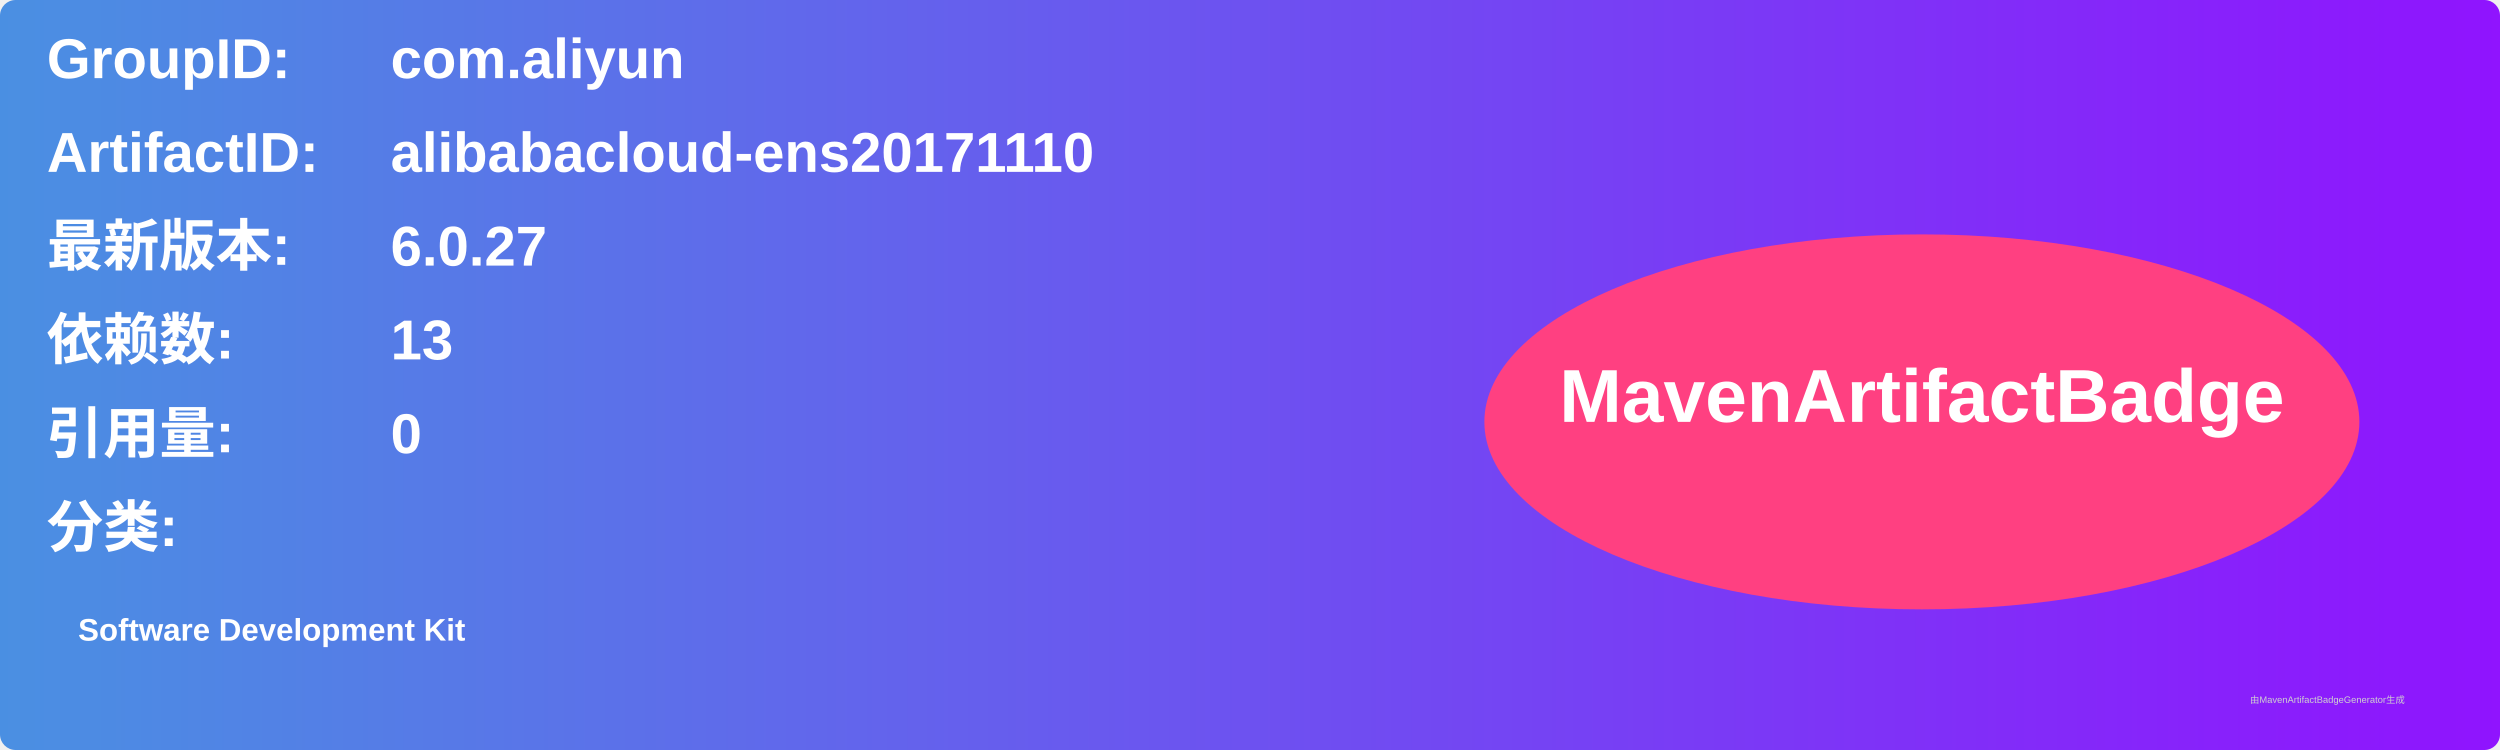
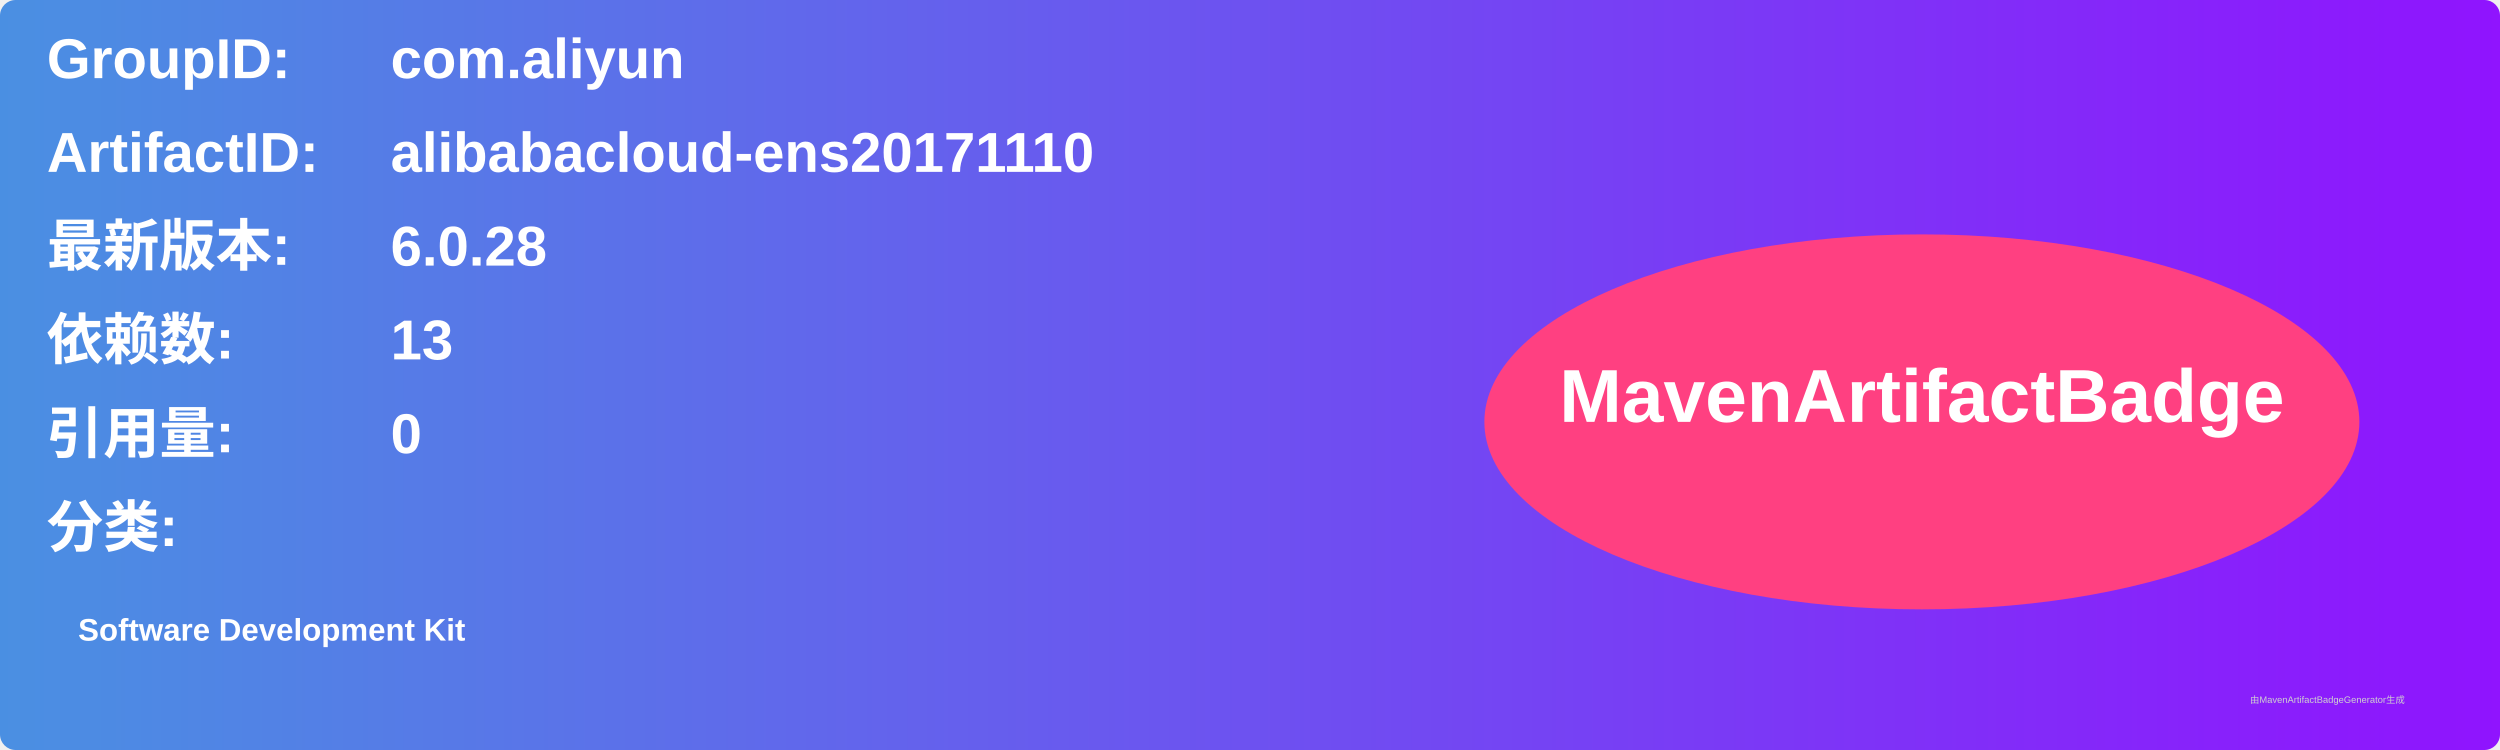
<svg xmlns="http://www.w3.org/2000/svg" width="800" height="240" viewBox="0 0 800 240">
  <linearGradient id="grad" x1="0%" y1="0%" x2="100%" y2="0%">
    <stop offset="0%" stop-color="#4a90e2" />
    <stop offset="100%" stop-color="#9013fe" />
  </linearGradient>
  <rect width="100%" height="100%" rx="5" ry="5" fill="url(#grad)" />
  <g transform="translate(15, 15)">
    <text x="0" y="10" font-family="Arial" font-size="18" fill="white" font-weight="bold" width="260">GroupID:</text>
    <text x="110" y="10" font-family="Arial" font-size="18" fill="white" font-weight="bold" width="460">com.aliyun</text>
    <text x="0" y="40" font-family="Arial" font-size="18" fill="white" font-weight="bold" width="260">ArtifactID:</text>
    <text x="110" y="40" font-family="Arial" font-size="18" fill="white" font-weight="bold" width="460">alibabacloud-ens20171110</text>
    <text x="0" y="70" font-family="Arial" font-size="18" fill="white" font-weight="bold">最新版本:</text>
    <text x="110" y="70" font-family="Arial" font-size="18" fill="white" font-weight="bold">
-       <tspan font-weight="bold">6.0.27</tspan>
+       <tspan font-weight="bold">6.0.28</tspan>
    </text>
    <text x="0" y="100" font-family="Arial" font-size="18" fill="white" font-weight="bold">依赖数: </text>
    <text x="110" y="100" font-family="Arial" font-size="18" fill="white">
      <tspan font-weight="bold">13</tspan>
    </text>
    <text x="0" y="130" font-family="Arial" font-size="18" fill="white" font-weight="bold">引用量: </text>
    <text x="110" y="130" font-family="Arial" font-size="18" fill="white">
      <tspan font-weight="bold">0</tspan>
    </text>
    <text x="0" y="160" font-family="Arial" font-size="18" fill="white" font-weight="bold">分类:</text>
    <text x="10" y="190" font-family="Arial" font-size="10" fill="white">
      <tspan font-weight="bold">Software Development Kit</tspan>
    </text>
    <ellipse cx="600" cy="120" rx="140" ry="60" fill="#ff4081" />
    <text x="600" y="120" text-anchor="middle" font-family="Arial" font-size="24" fill="white" font-weight="bold">MavenArtifactBadge</text>
  </g>
  <text x="720" y="225" font-family="Arial" font-size="3" fill="#d0d0d0">由MavenArtifactBadgeGenerator生成</text>
</svg>
